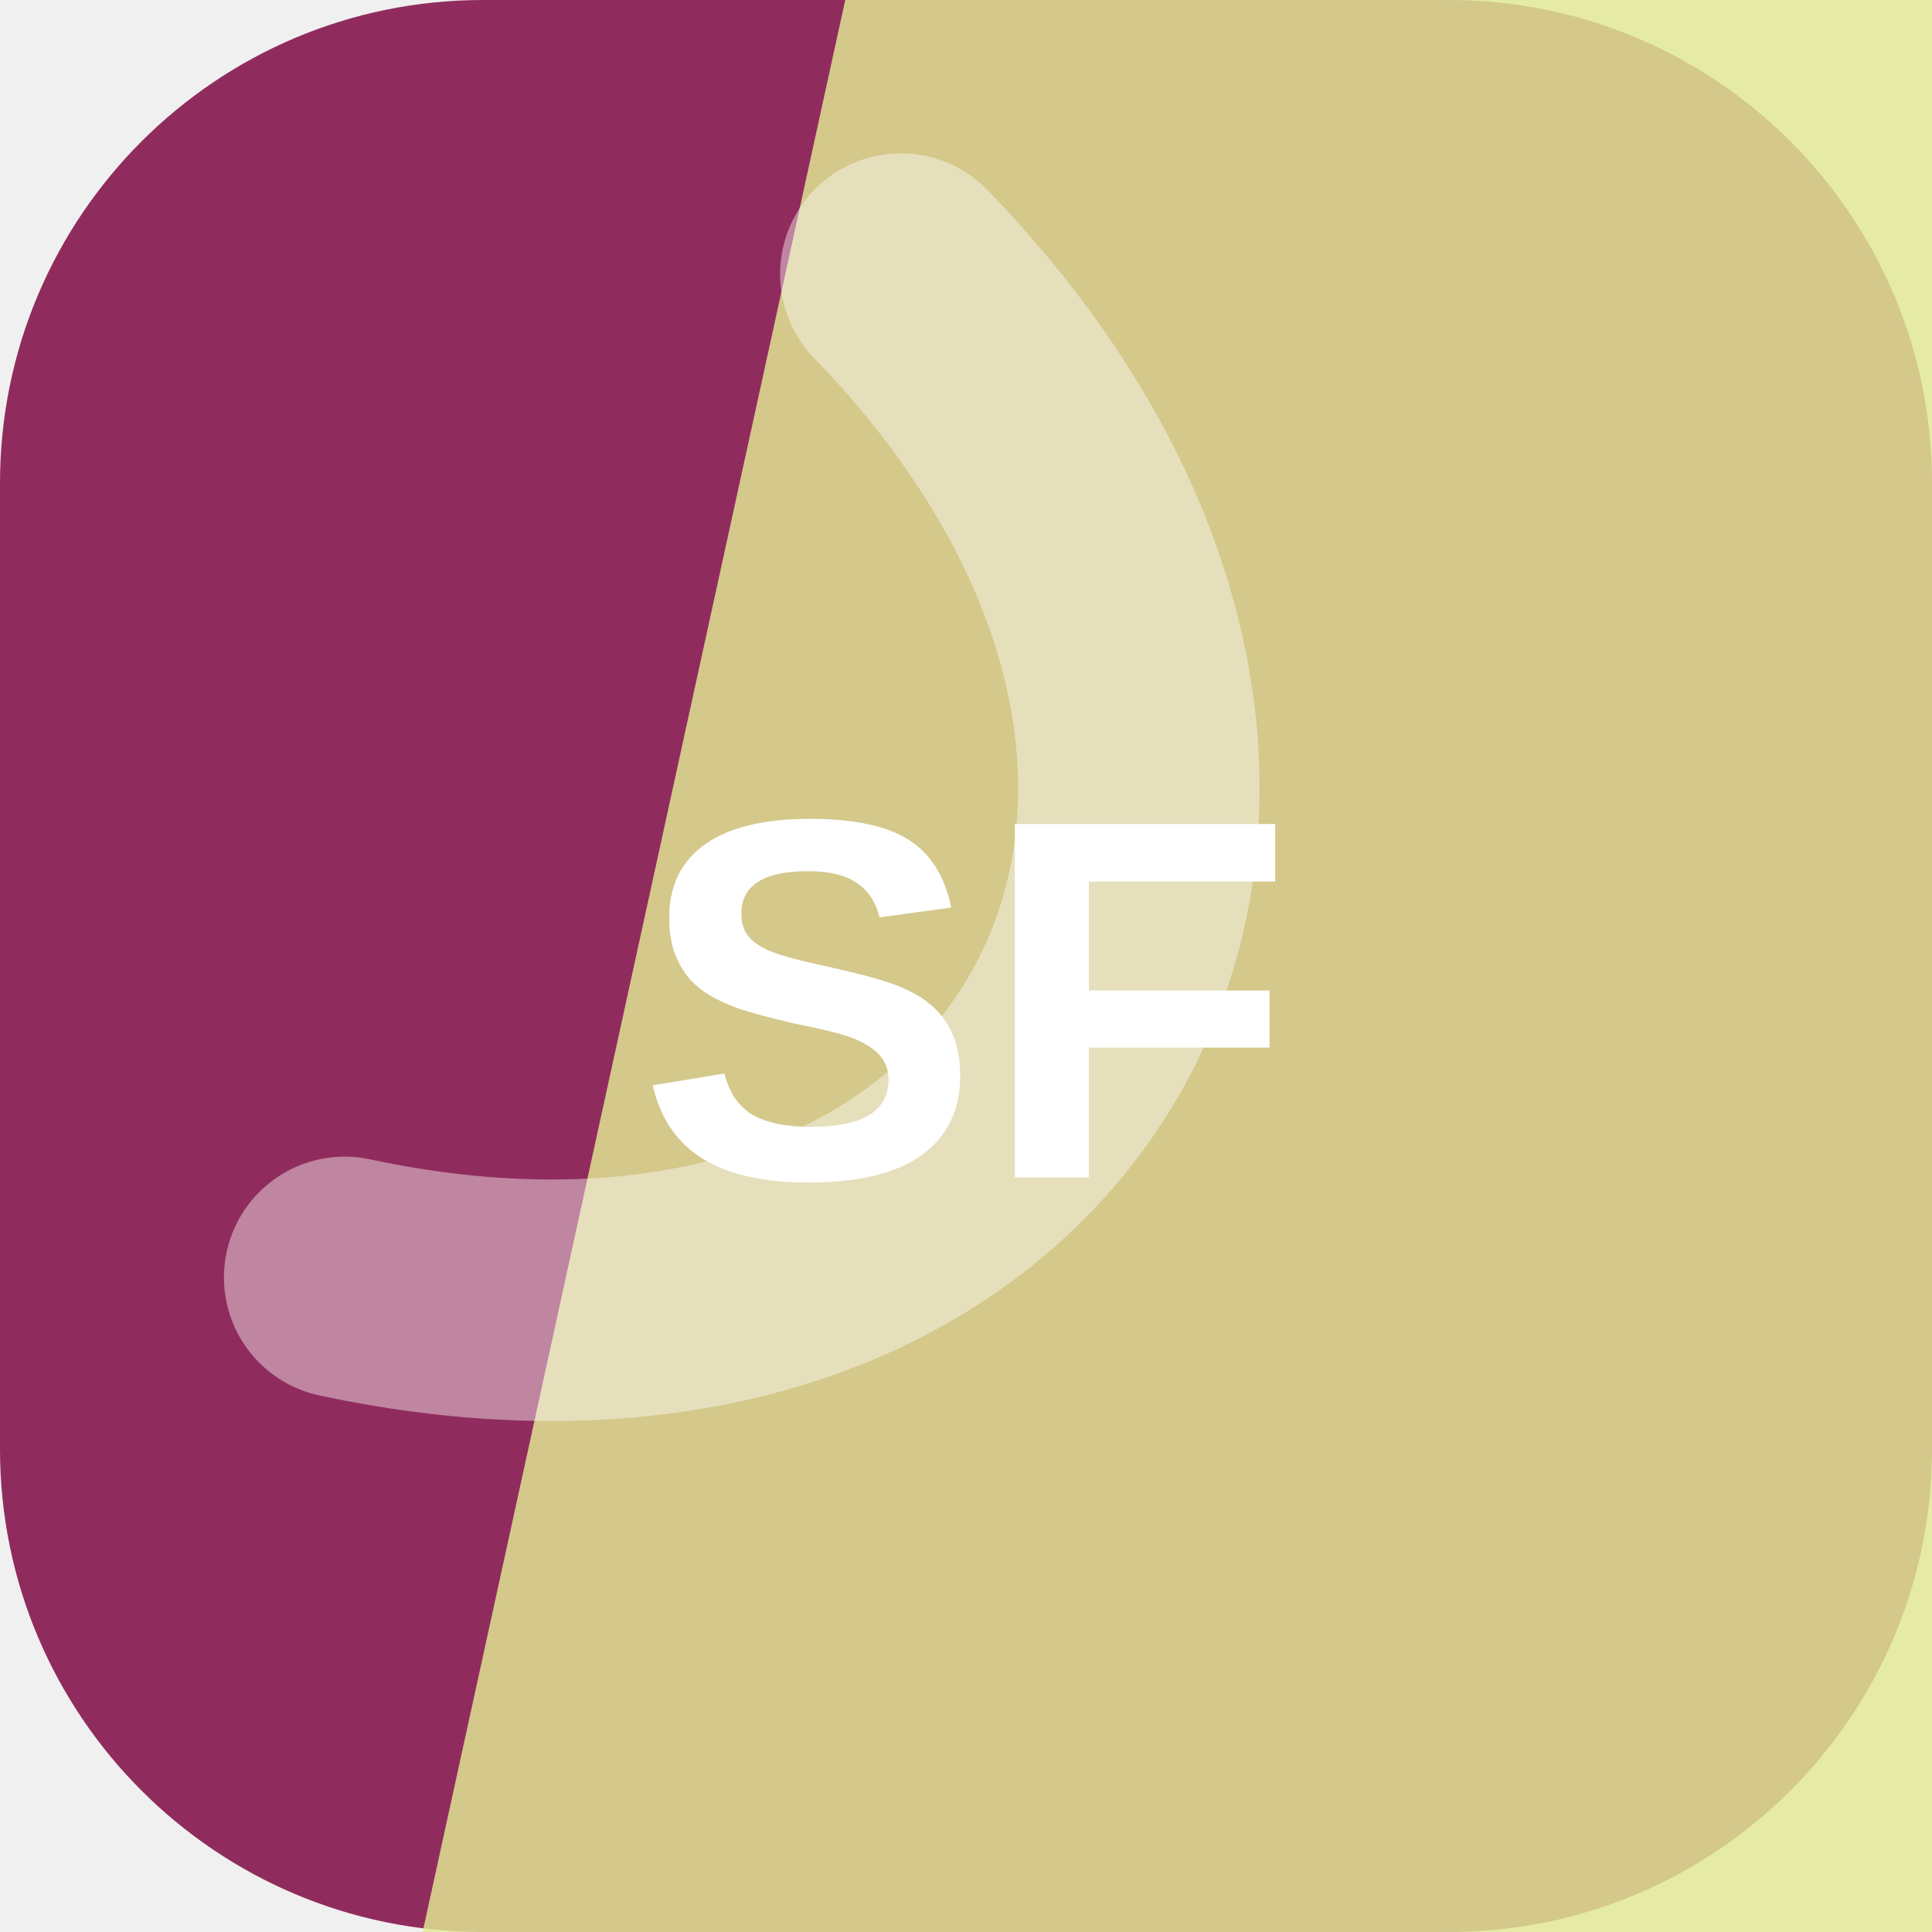
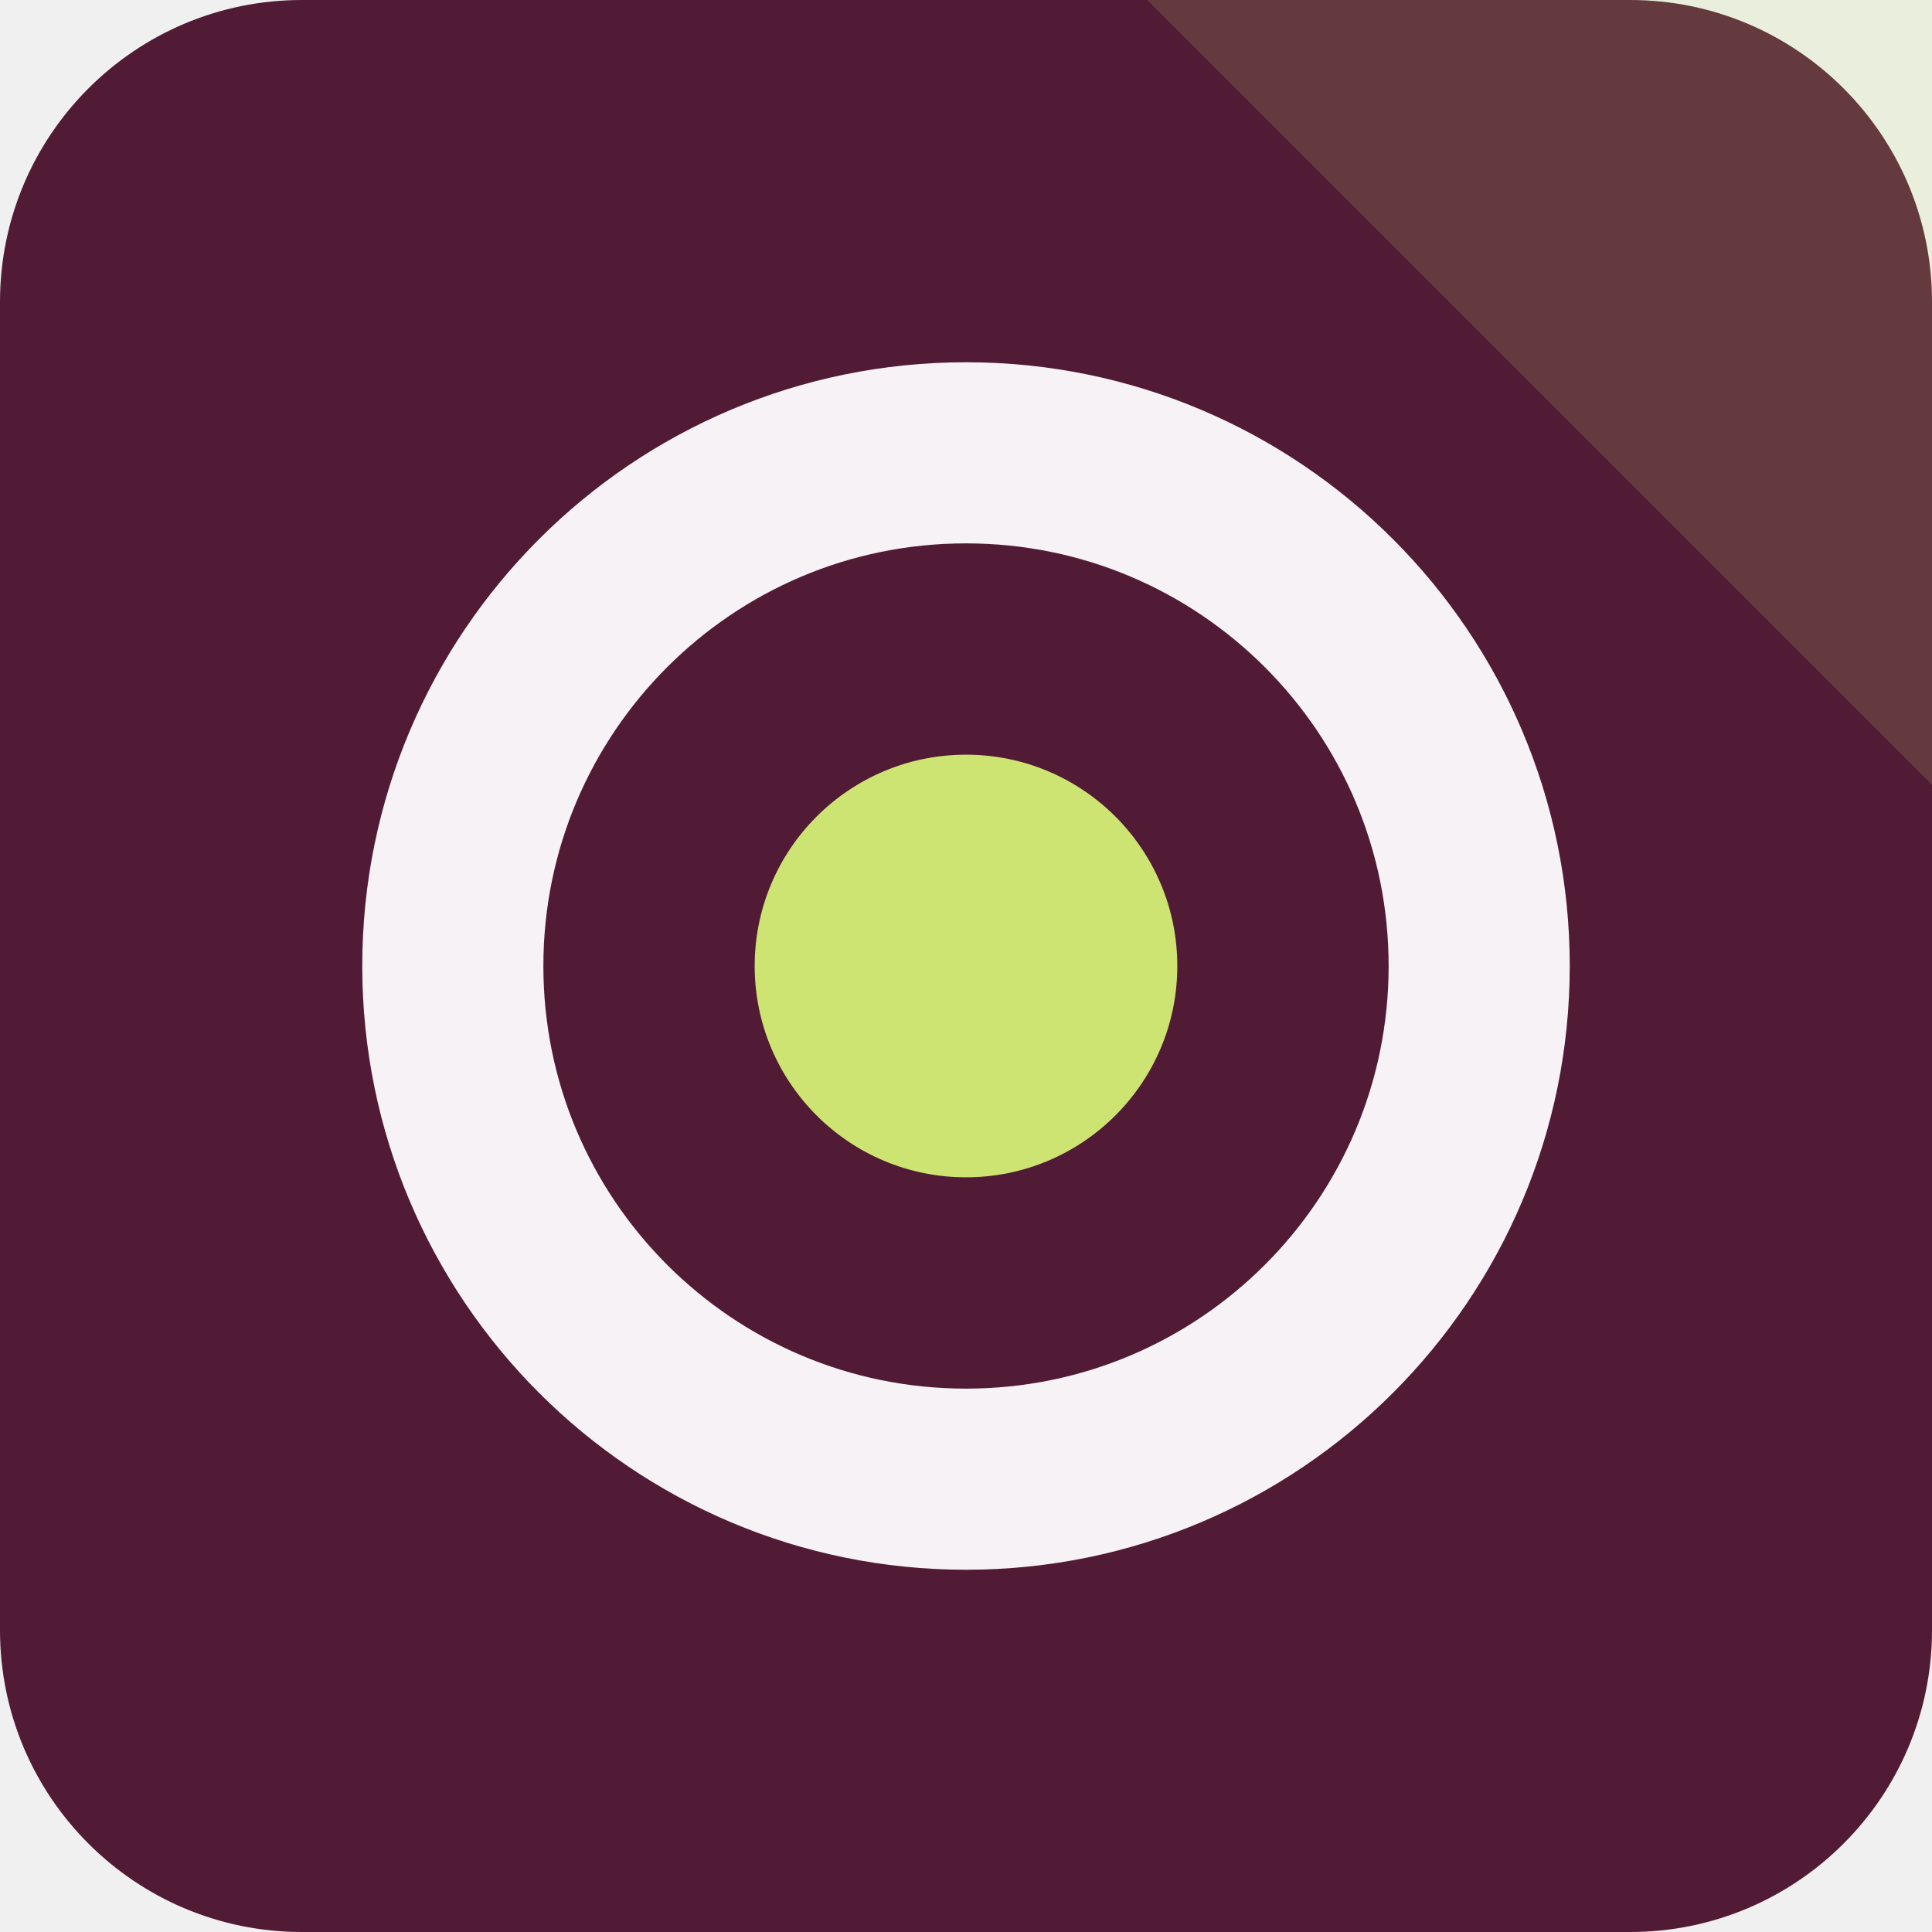
<svg xmlns="http://www.w3.org/2000/svg" width="64" height="64" viewBox="0 0 64 64" role="img">
-   <rect width="64" height="64" rx="16" fill="hsl(331 53% 37%)" />
-   <path d="M28 0h36v64H14Z" fill="hsl(65 67% 75%)" opacity="0.82" />
-   <g transform="rotate(119 32 32)" opacity="0.42">
-     <path d="M13 45c7-23 31-23 38 0" fill="none" stroke="#ffffff" stroke-width="8" stroke-linecap="round" />
+   <rect width="64" height="64" rx="10" fill="hsl(331 52% 21%)" />
+   <path d="M64 0v26L38 0Z" fill="hsl(72 68% 67%)" opacity="0.16" />
+   <g transform="rotate(270 32 32)">
+     <circle cx="32" cy="32" r="17" fill="none" stroke="hsl(331 24% 96%)" stroke-width="6" />
+     <circle cx="32" cy="32" r="7" fill="hsl(72 68% 67%)" />
  </g>
-   <text x="32" y="39" text-anchor="middle" fill="#ffffff" font-family="Arial,Helvetica,sans-serif" font-size="17" font-weight="700" letter-spacing="0">SF</text>
</svg>
